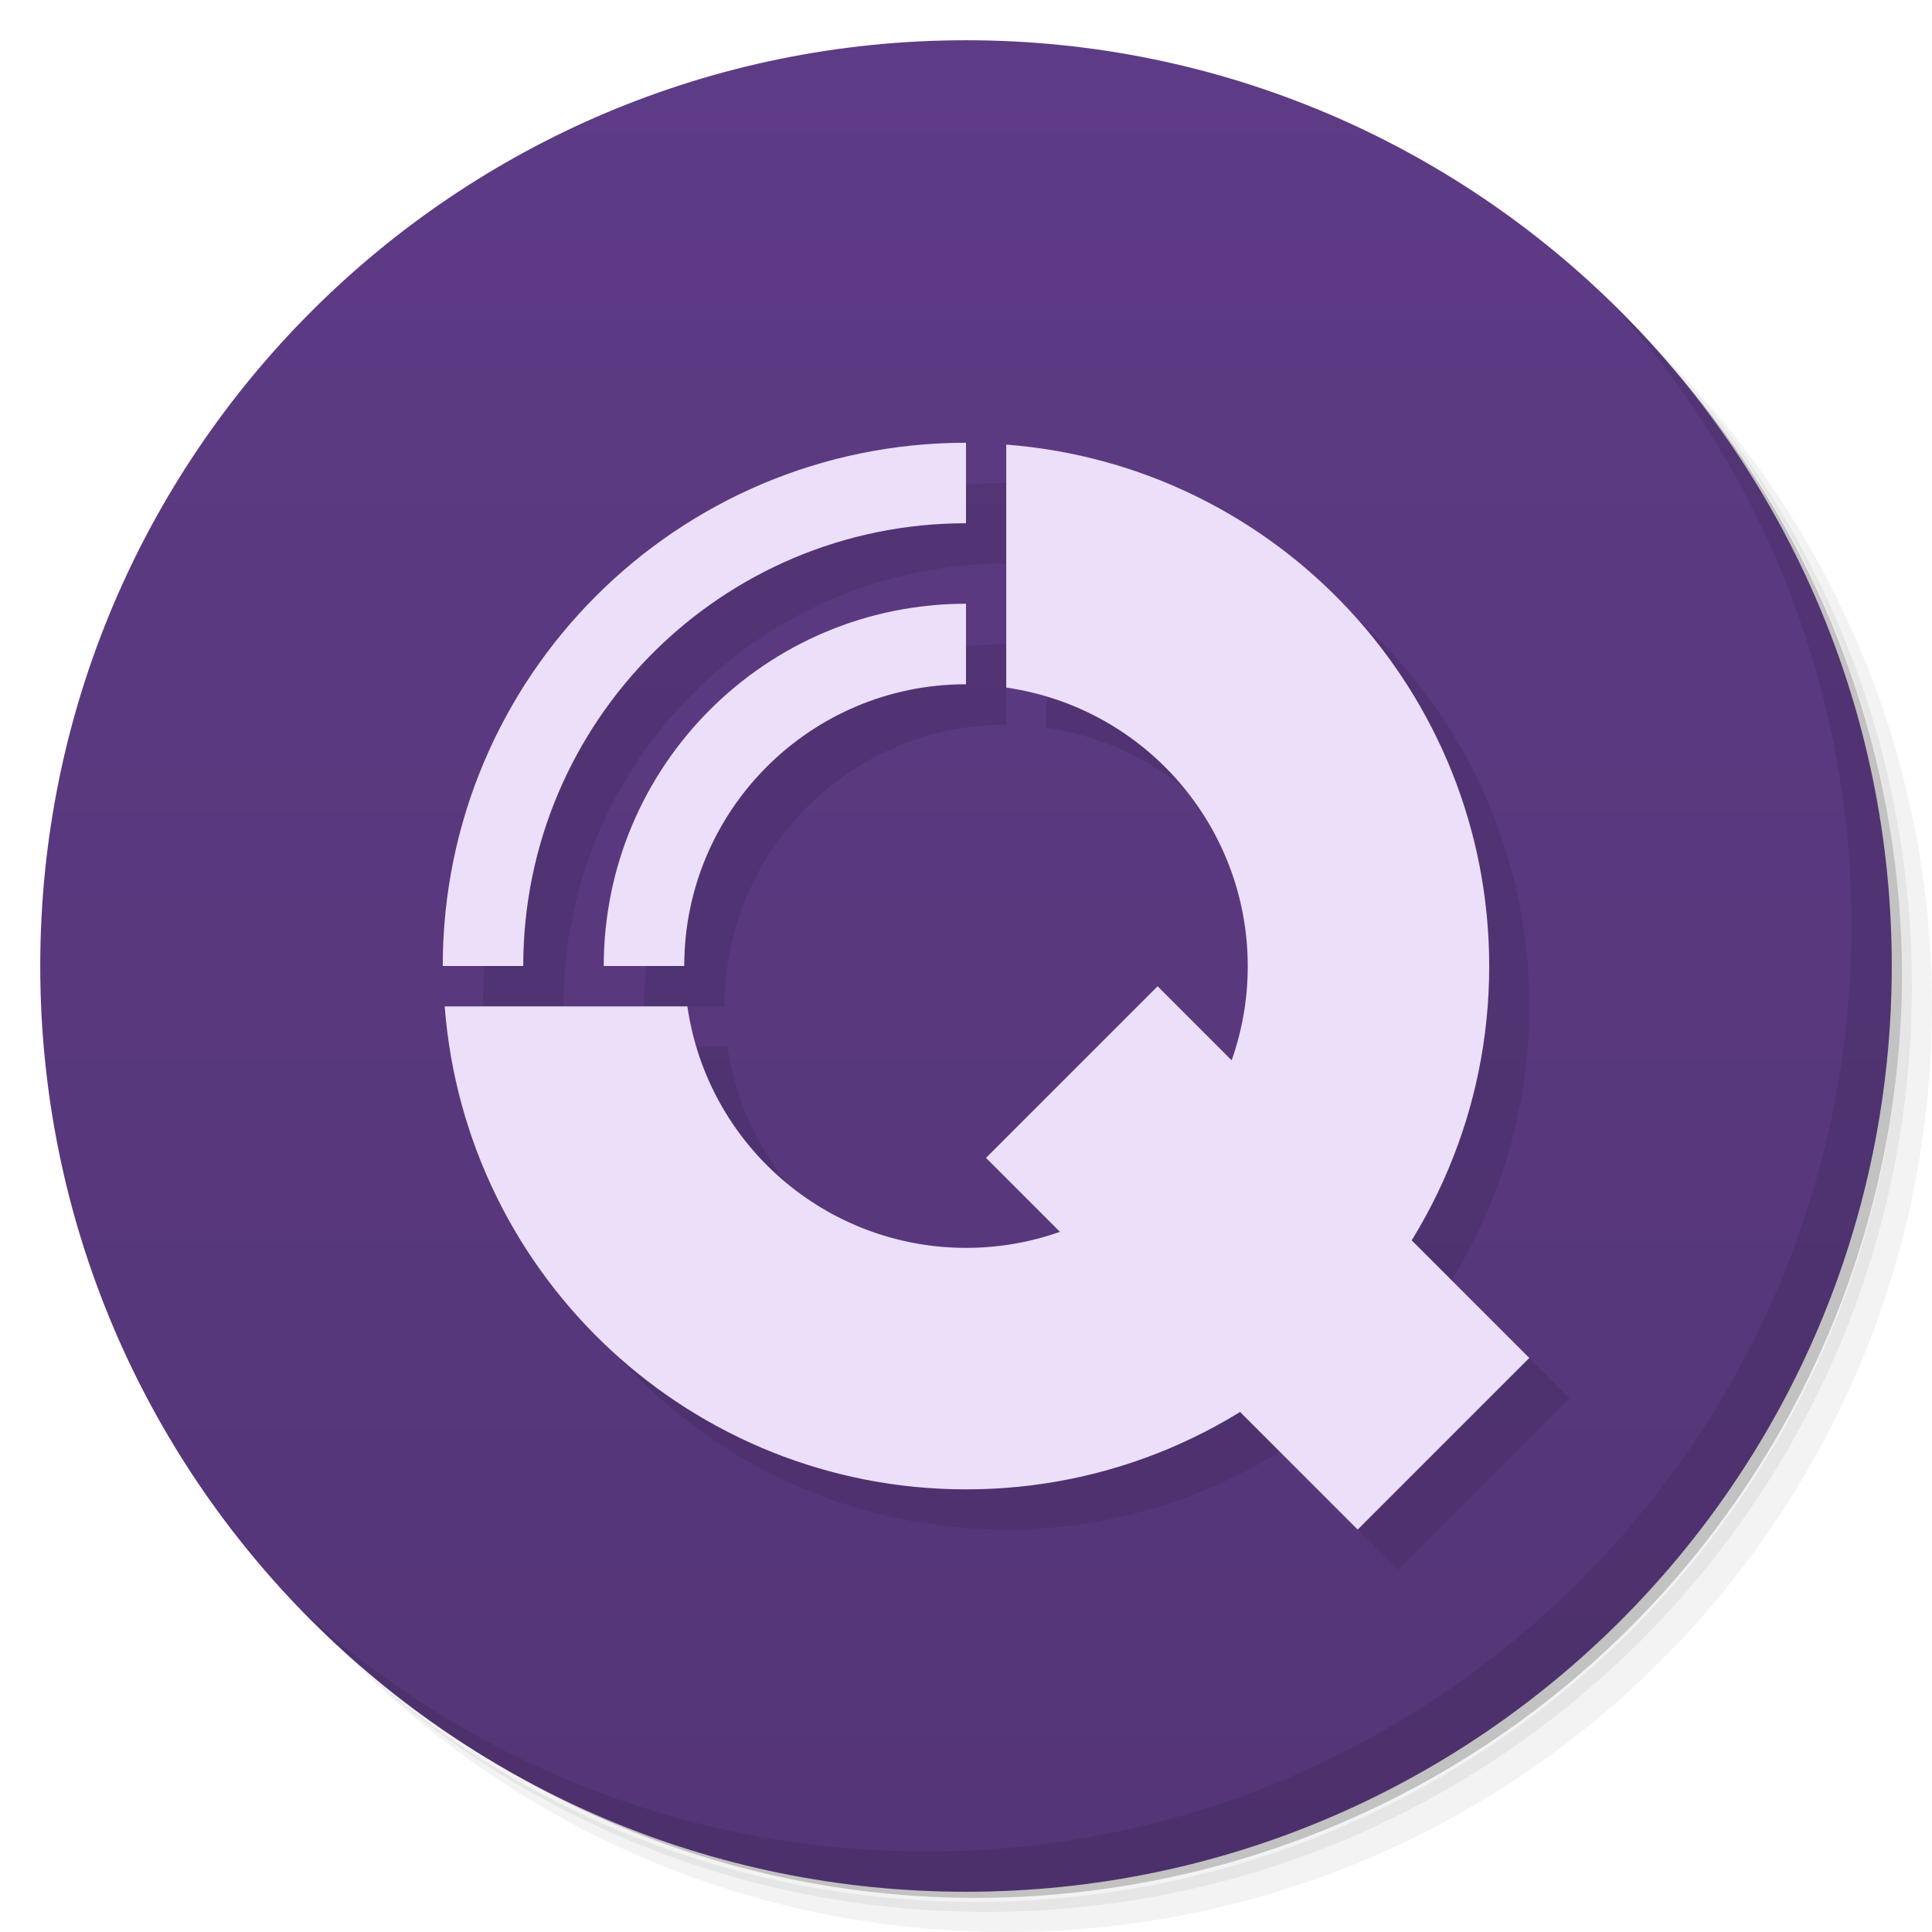
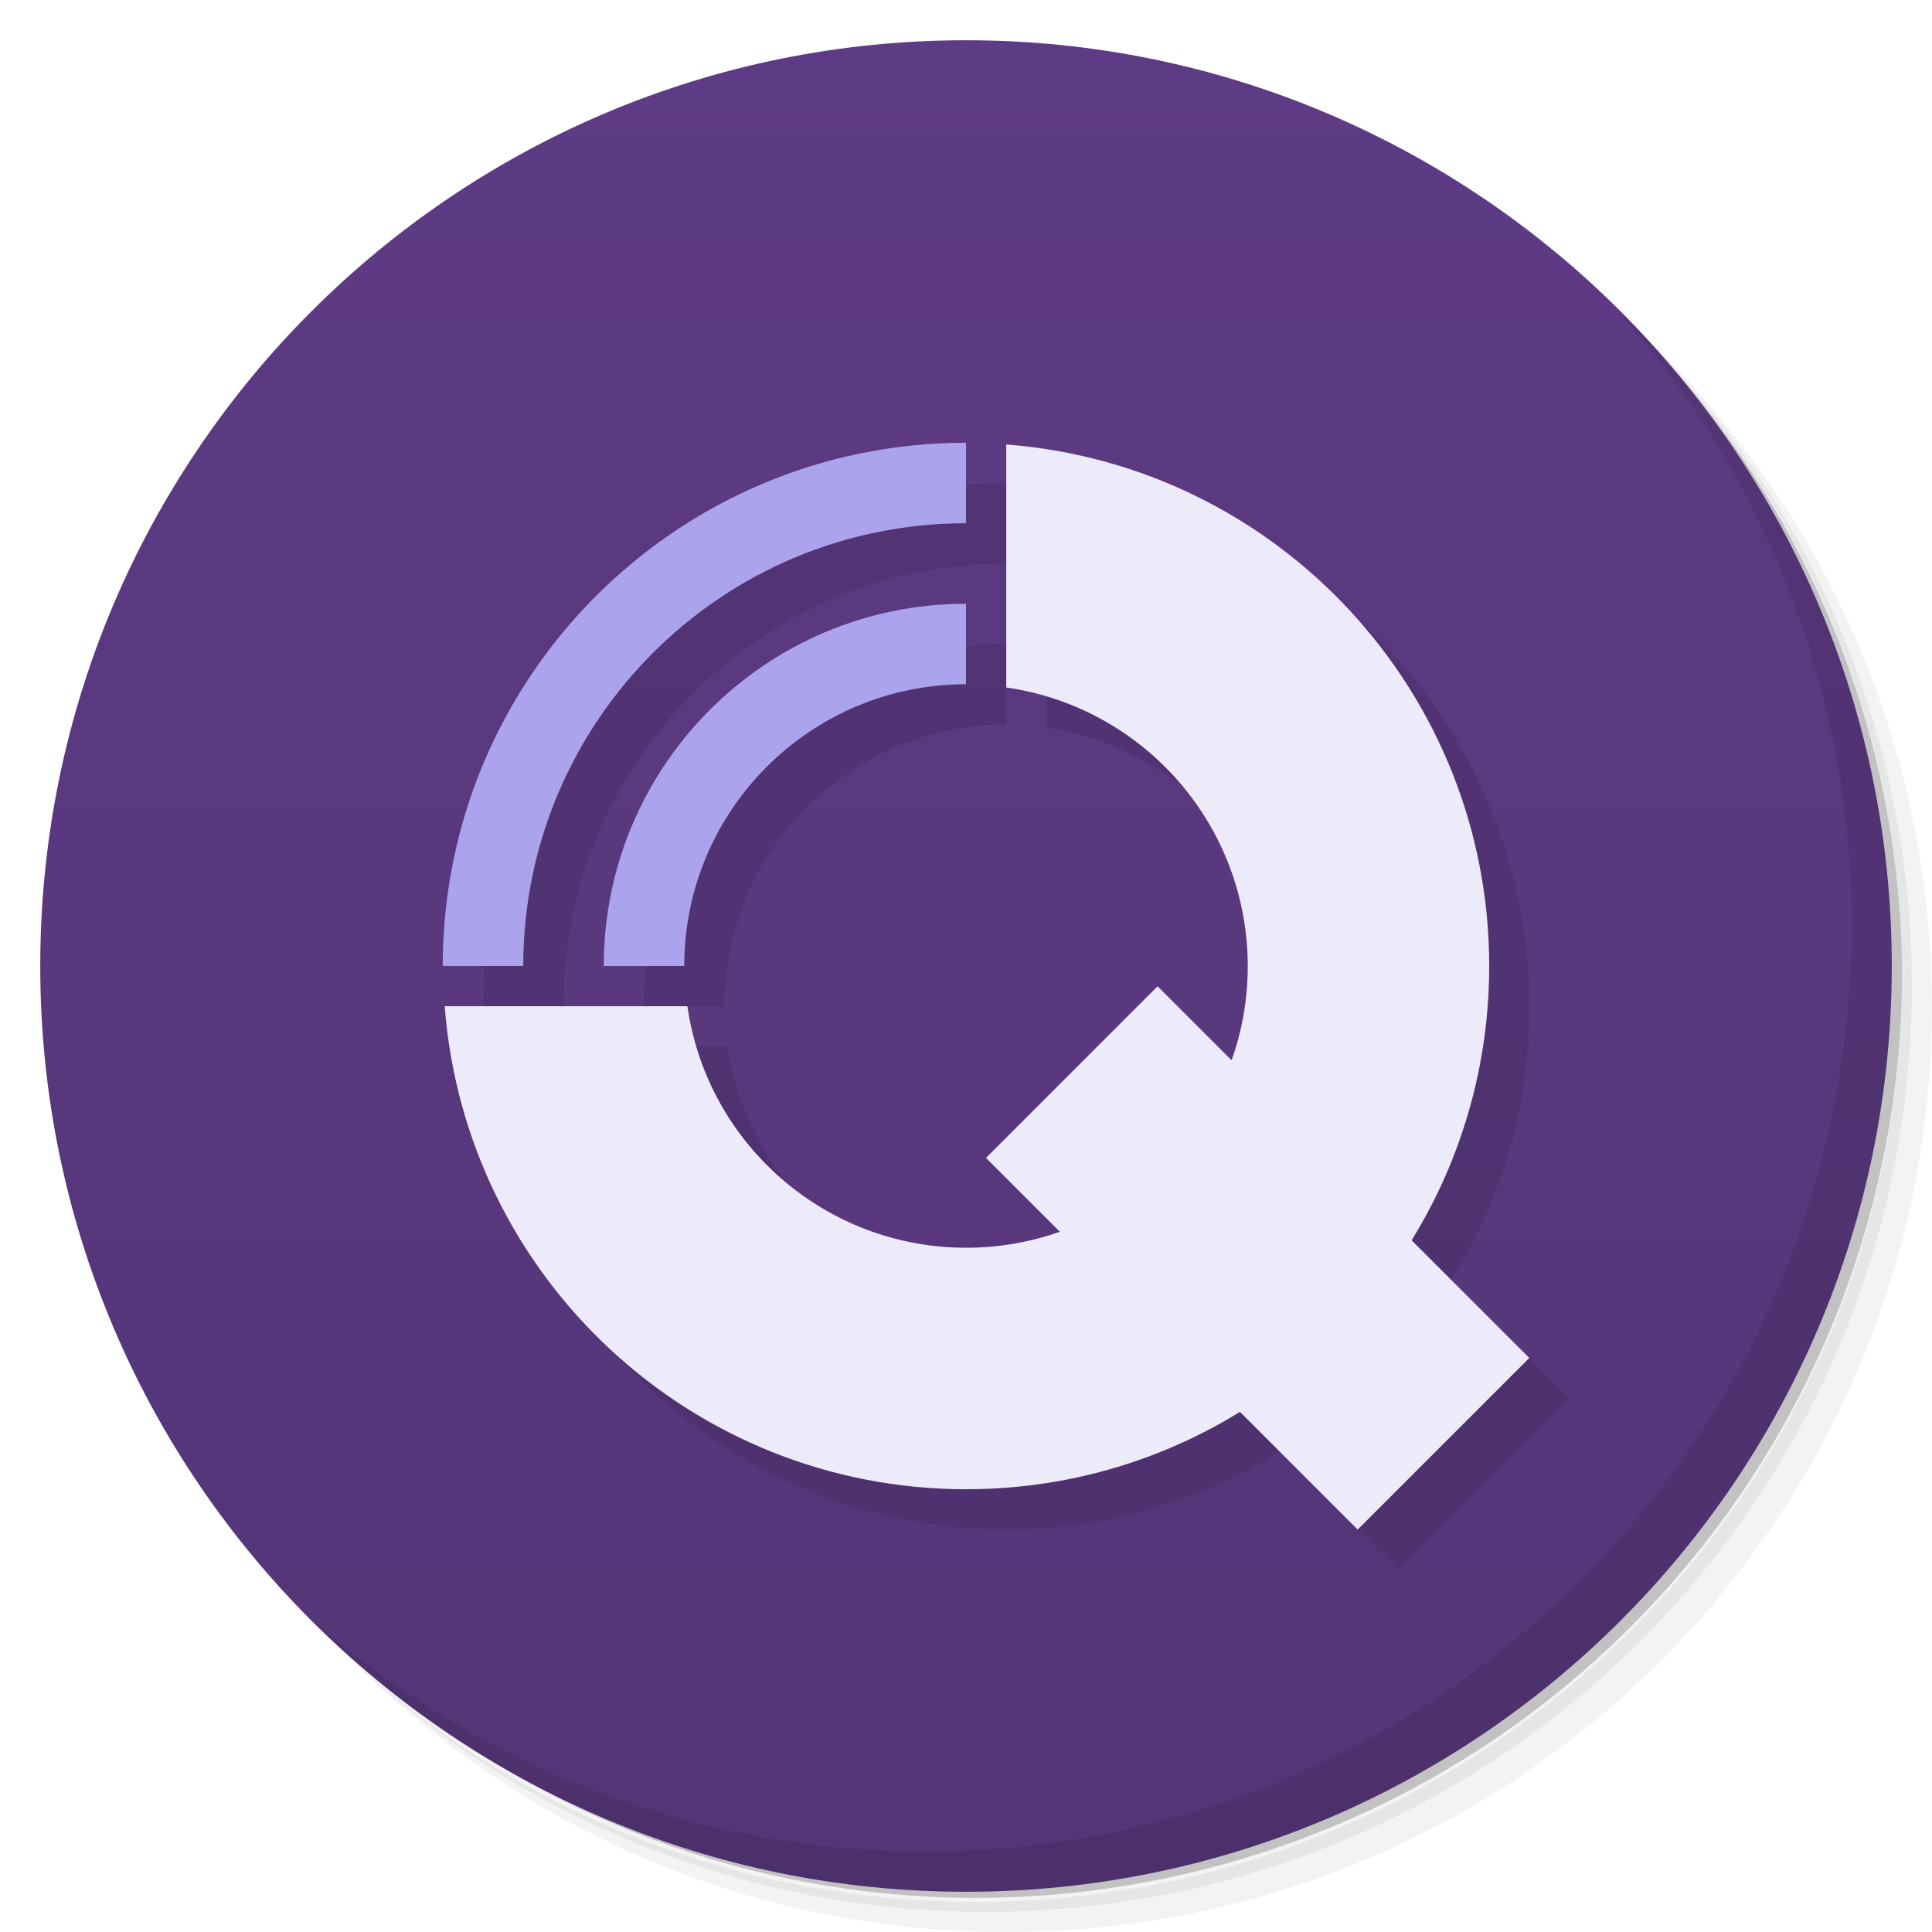
<svg xmlns="http://www.w3.org/2000/svg" viewBox="0 0 48 48">
  <defs>
    <linearGradient id="linearGradient3764" x1="1" x2="47" gradientUnits="userSpaceOnUse" gradientTransform="matrix(0,-1,1,0,-1.5e-6,48)">
      <stop style="stop-color:#543577;stop-opacity:1" />
      <stop offset="1" style="stop-color:#5e3b85;stop-opacity:1" />
    </linearGradient>
  </defs>
  <g>
    <path d="m 36.31 5 c 5.859 4.062 9.688 10.831 9.688 18.5 c 0 12.426 -10.07 22.5 -22.5 22.5 c -7.669 0 -14.438 -3.828 -18.5 -9.688 c 1.037 1.822 2.306 3.499 3.781 4.969 c 4.085 3.712 9.514 5.969 15.469 5.969 c 12.703 0 23 -10.298 23 -23 c 0 -5.954 -2.256 -11.384 -5.969 -15.469 c -1.469 -1.475 -3.147 -2.744 -4.969 -3.781 z m 4.969 3.781 c 3.854 4.113 6.219 9.637 6.219 15.719 c 0 12.703 -10.297 23 -23 23 c -6.081 0 -11.606 -2.364 -15.719 -6.219 c 4.16 4.144 9.883 6.719 16.219 6.719 c 12.703 0 23 -10.298 23 -23 c 0 -6.335 -2.575 -12.06 -6.719 -16.219 z" style="opacity:0.05" />
    <path d="m 41.28 8.781 c 3.712 4.085 5.969 9.514 5.969 15.469 c 0 12.703 -10.297 23 -23 23 c -5.954 0 -11.384 -2.256 -15.469 -5.969 c 4.113 3.854 9.637 6.219 15.719 6.219 c 12.703 0 23 -10.298 23 -23 c 0 -6.081 -2.364 -11.606 -6.219 -15.719 z" style="opacity:0.1" />
    <path d="m 31.25 2.375 c 8.615 3.154 14.75 11.417 14.75 21.13 c 0 12.426 -10.07 22.5 -22.5 22.5 c -9.708 0 -17.971 -6.135 -21.12 -14.75 a 23 23 0 0 0 44.875 -7 a 23 23 0 0 0 -16 -21.875 z" style="opacity:0.2" />
  </g>
  <g>
    <path d="m 24 1 c 12.703 0 23 10.297 23 23 c 0 12.703 -10.297 23 -23 23 -12.703 0 -23 -10.297 -23 -23 0 -12.703 10.297 -23 23 -23 z" style="fill:url(#linearGradient3764);fill-opacity:1" />
  </g>
  <g>
    <path d="m 40.03 7.531 c 3.712 4.084 5.969 9.514 5.969 15.469 0 12.703 -10.297 23 -23 23 c -5.954 0 -11.384 -2.256 -15.469 -5.969 4.178 4.291 10.01 6.969 16.469 6.969 c 12.703 0 23 -10.298 23 -23 0 -6.462 -2.677 -12.291 -6.969 -16.469 z" style="opacity:0.1" />
  </g>
  <path d="m 25 12 c -7.18 0 -13 5.82 -13 13 l 2 0 a 11 11 0 0 1 11 -11 l 0 -2 z m 1 0.043 0 6.04 c 3.441 0.497 5.998 3.443 6 6.92 0 0.818 -0.148 1.6 -0.406 2.33 l -1.83 -1.83 -4.264 4.264 1.83 1.83 c -0.73 0.258 -1.512 0.407 -2.33 0.406 -3.477 -0.002 -6.425 -2.558 -6.922 -6 l -6.03 0 c 0.522 6.768 6.163 11.997 12.951 12 c 2.496 0.001 4.82 -0.716 6.801 -1.936 l 2.936 2.936 4.264 -4.264 -2.936 -2.936 c 1.22 -1.981 1.936 -4.304 1.936 -6.801 -0.001 -6.79 -5.23 -12.435 -12 -12.957 m -1 3.957 a 9 9 0 0 0 -9 9 l 2 0 c 0 -3.866 3.134 -7 7 -7 l 0 -2 z" style="fill:#000;opacity:0.1;fill-opacity:1;stroke:none" />
-   <path d="m 24 11 c -7.18 0 -13 5.82 -13 13 l 2 0 a 11 11 0 0 1 11 -11 l 0 -2 z m 1 0.043 0 6.04 c 3.441 0.497 5.998 3.443 6 6.92 0.002 3.866 -3.134 7 -7 7 -3.477 -0.002 -6.425 -2.558 -6.922 -6 l -6.03 0 c 0.522 6.768 6.163 11.997 12.951 12 c 7.18 0.003 13 -5.82 13 -13 -0.001 -6.79 -5.23 -12.435 -12 -12.957 z m -1 3.957 a 9 9 0 0 0 -9 9 l 2 0 c 0 -3.866 3.134 -7 7 -7 l 0 -2 z" style="fill:#ebdff9;opacity:1;fill-opacity:1;stroke:none" />
-   <rect width="13.06" height="6.03" x="37.663" y="-3.01" transform="matrix(0.7071068,0.7071068,-0.7071068,0.7071068,0,0)" style="fill:#ebdff9;opacity:1;fill-opacity:1;stroke:none" />
+   <path d="m 24 11 c -7.18 0 -13 5.82 -13 13 l 2 0 c 0 -6.075 4.925 -11 11 -11 z m 0 4 c -4.971 0 -9 4.03 -9 9 l 2 0 c 0 -3.866 3.134 -7 7 -7 z" style="fill:#aca3ed;opacity:1;fill-opacity:1;stroke:none" />
+   <rect width="13.06" height="6.03" x="37.663" y="-3.01" transform="matrix(0.7071068,0.7071068,-0.7071068,0.7071068,0,0)" style="fill:#edebf9;opacity:1;fill-opacity:1;stroke:none" />
+   <path d="m 25 11.04 0 6.04 c 3.441 0.497 5.998 3.443 6 6.92 0.002 3.866 -3.134 7 -7 7 -3.477 -0.001 -6.425 -2.558 -6.922 -6 l -6.03 0 c 0.522 6.768 6.163 11.997 12.951 12 7.18 0.003 13 -5.82 13 -13 0 -6.79 -5.23 -12.435 -12 -12.957 z" style="fill:#edebf9;opacity:1;fill-opacity:1;stroke:none" />
</svg>
